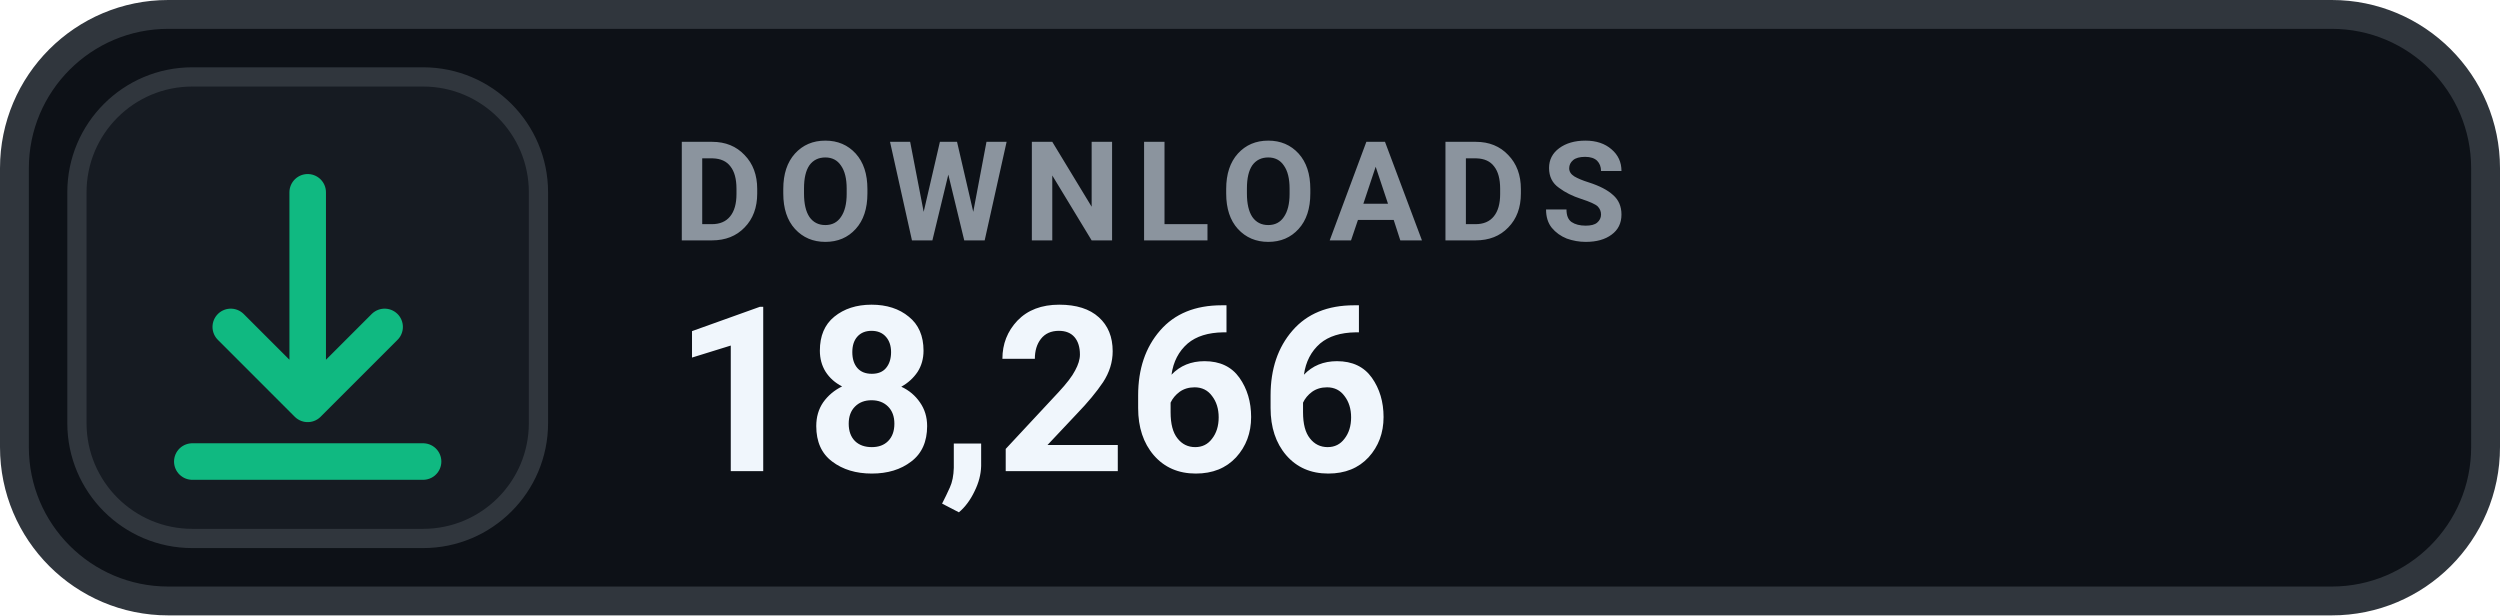
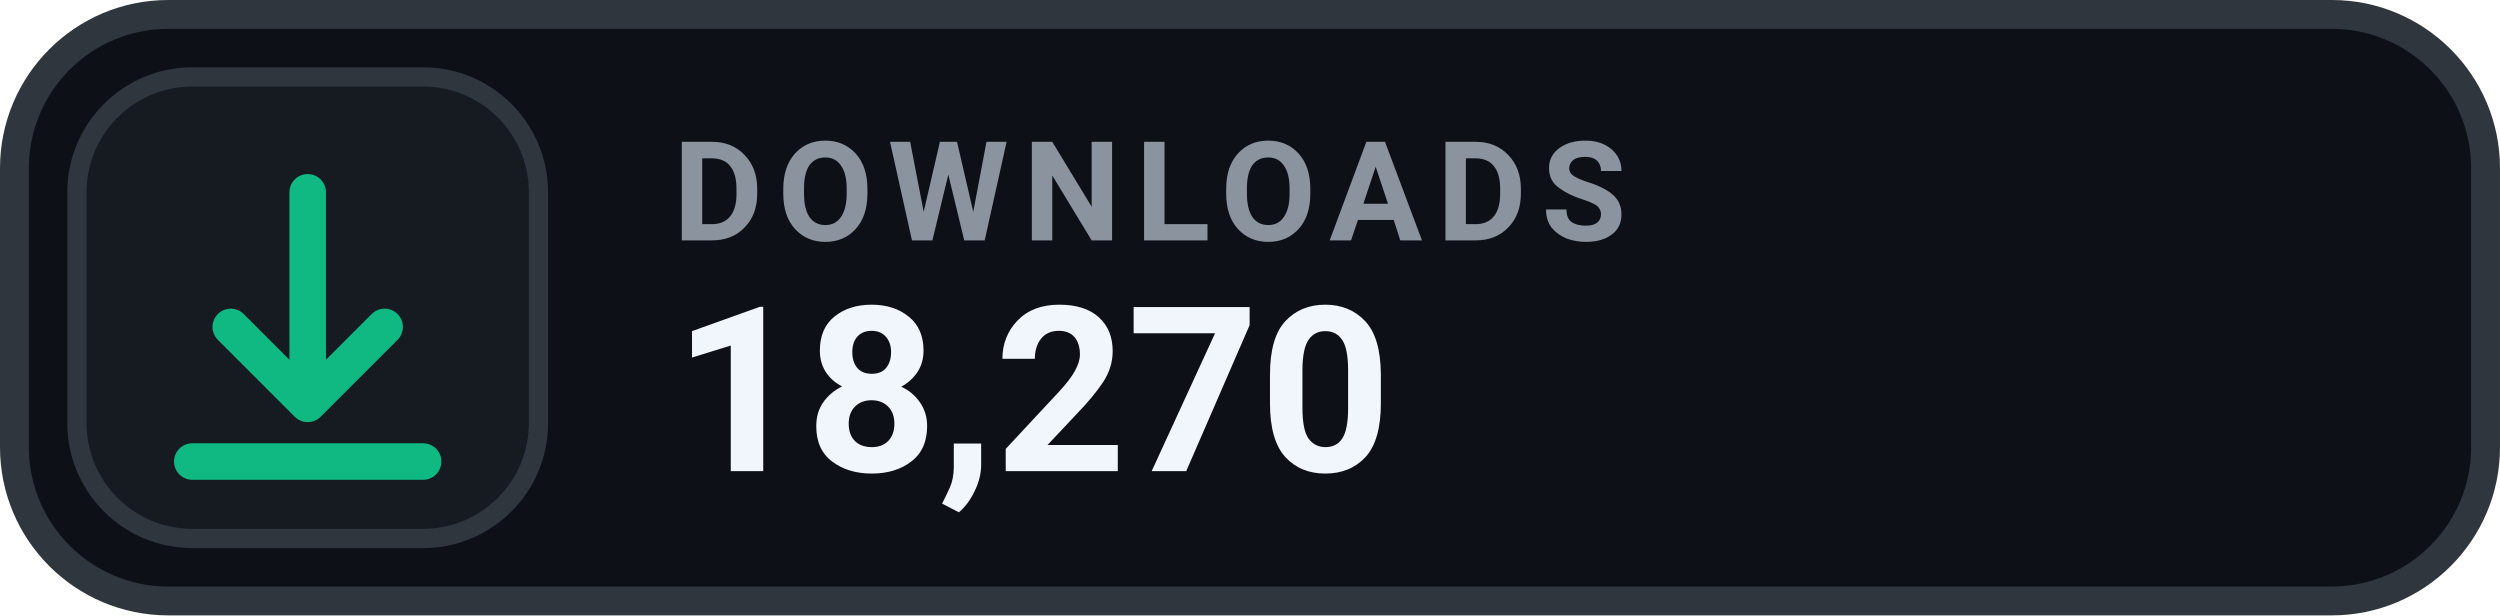
- <svg xmlns="http://www.w3.org/2000/svg" width="130" height="32" viewBox="0 0 130 32" role="img" aria-label="DOWNLOADS 18,266">
+ <svg xmlns="http://www.w3.org/2000/svg" width="130" height="32" viewBox="0 0 130 32" role="img" aria-label="DOWNLOADS 18,270">
  <rect x=".75" y=".75" width="128.5" height="30.5" rx="8" fill="#0D1117" stroke="#30363D" stroke-width="1.5" />
  <rect x="4" y="4" width="24" height="24" rx="6" fill="#161B22" stroke="#30363D" stroke-width="1" />
  <g transform="translate(16 16)" style="color:#10B981;">
    <path d="M0 -6 v11 m0 0 l4 -4 m-4 4 l-4 -4 M-6 8 h12" fill="none" stroke="currentColor" stroke-width="1.9" stroke-linecap="round" stroke-linejoin="round" />
  </g>
  <text x="35" y="12.5" fill="#8B949E" font-family="-apple-system,BlinkMacSystemFont,'Segoe UI',Roboto,Helvetica,Arial,sans-serif" font-size="7.2" font-weight="700" letter-spacing=".75">DOWNLOADS</text>
-   <text x="35" y="24.5" fill="#F0F6FC" font-family="-apple-system,BlinkMacSystemFont,'Segoe UI',Roboto,Helvetica,Arial,sans-serif" font-size="12" font-weight="700">18,266</text>
+   <text x="35" y="24.5" fill="#F0F6FC" font-family="-apple-system,BlinkMacSystemFont,'Segoe UI',Roboto,Helvetica,Arial,sans-serif" font-size="12" font-weight="700">18,270</text>
</svg>
